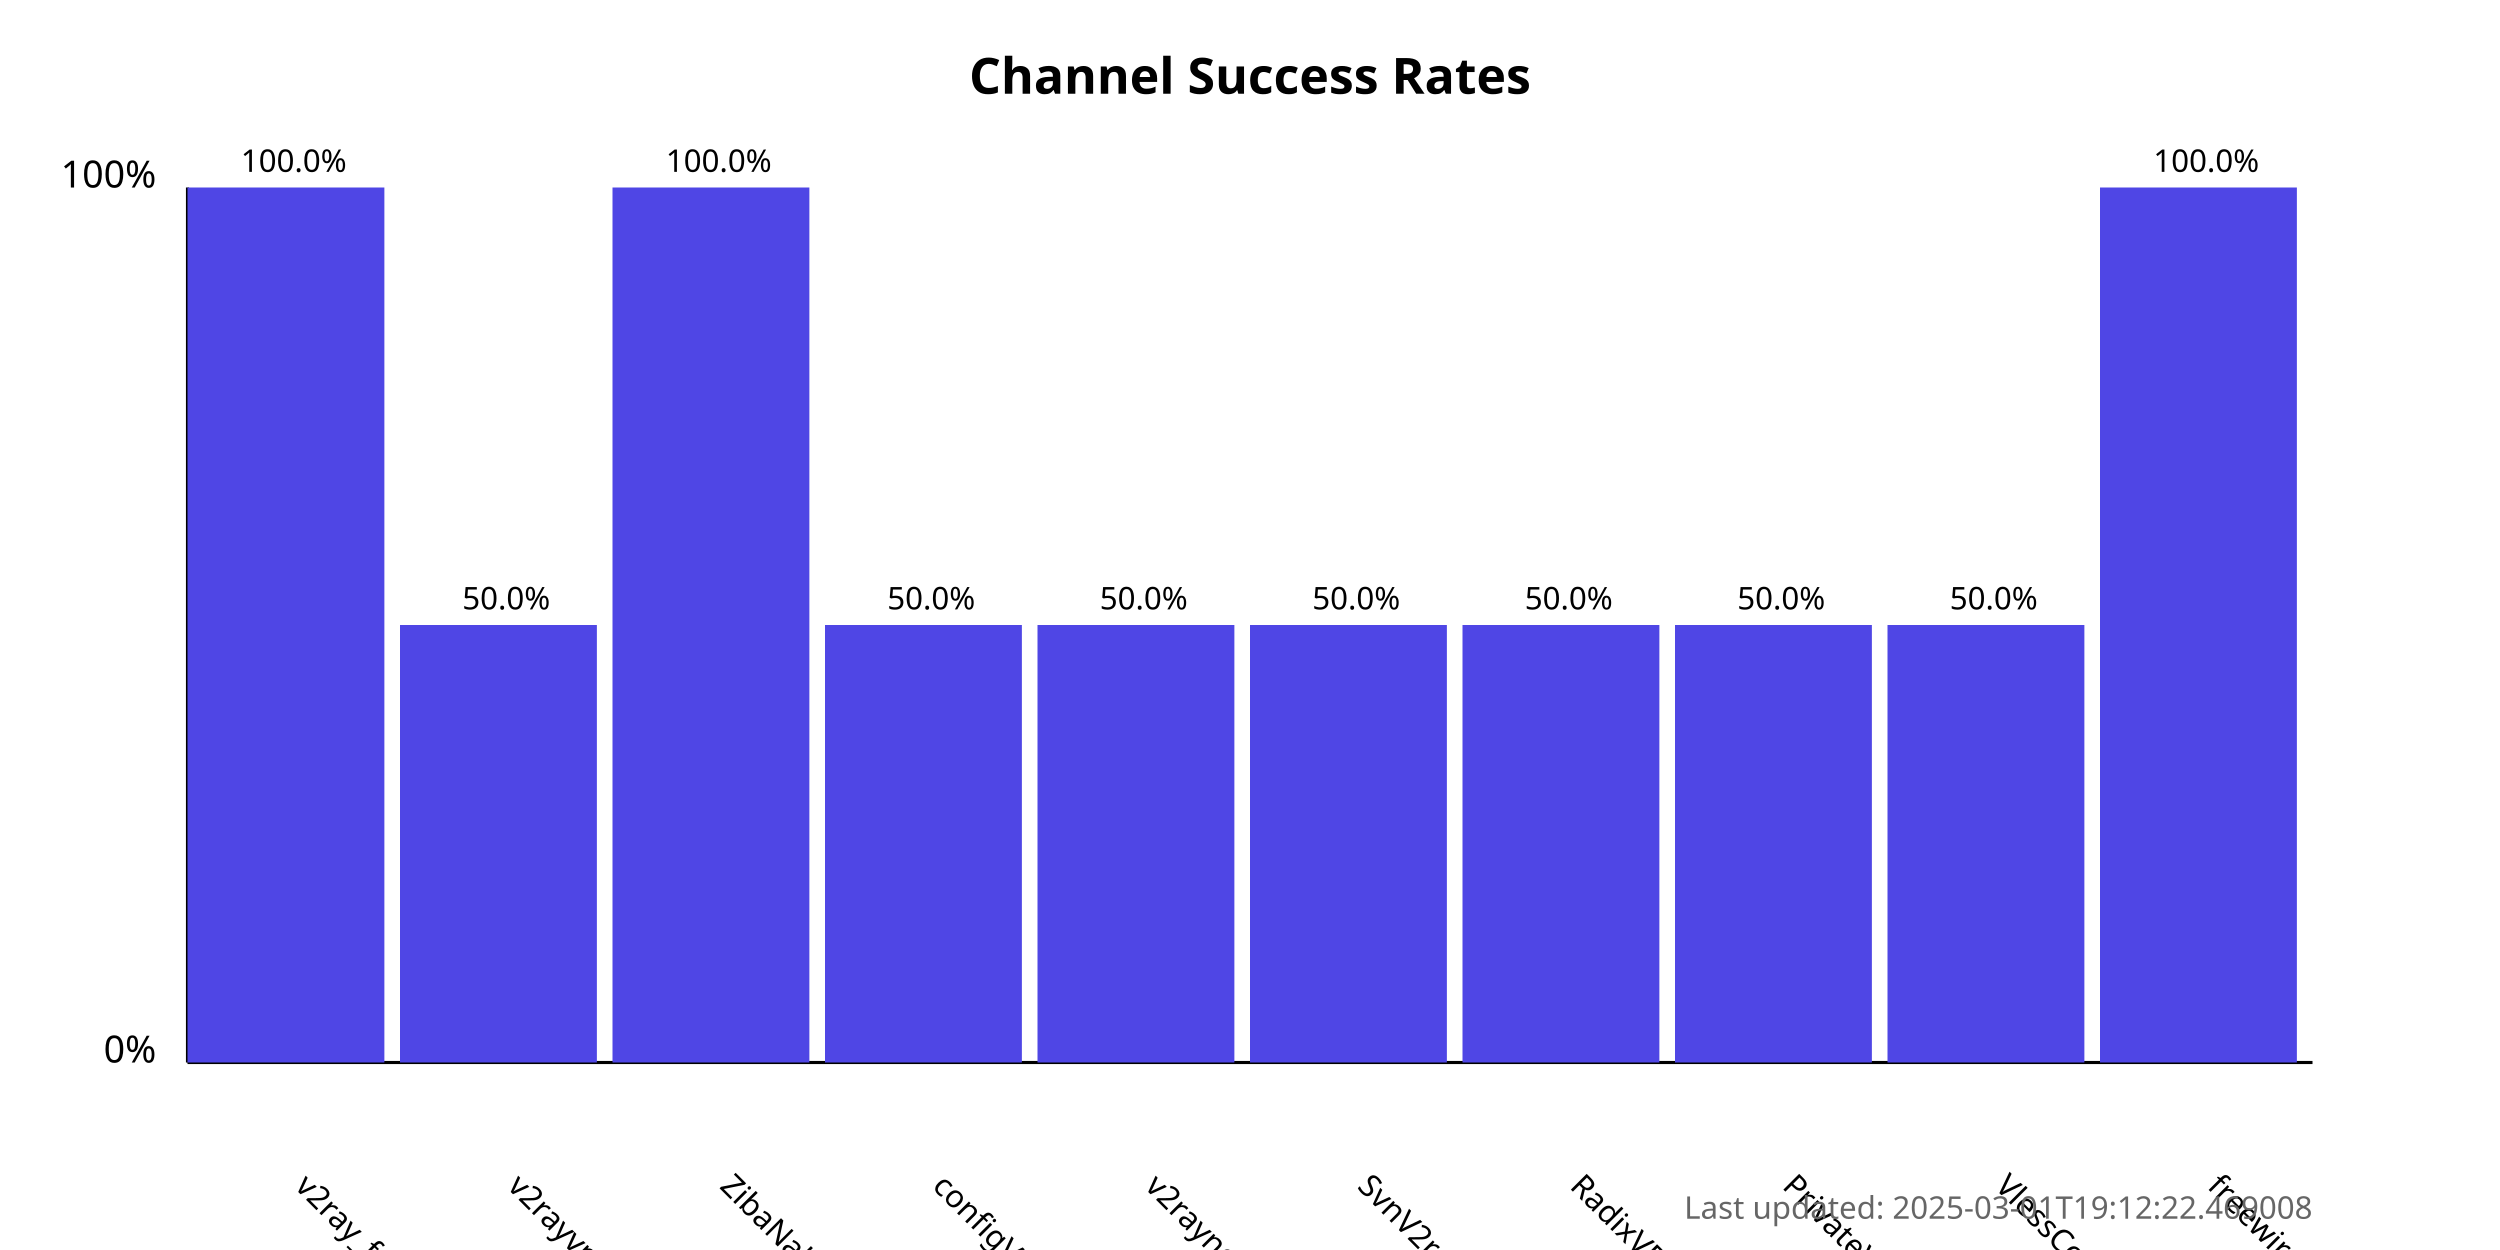
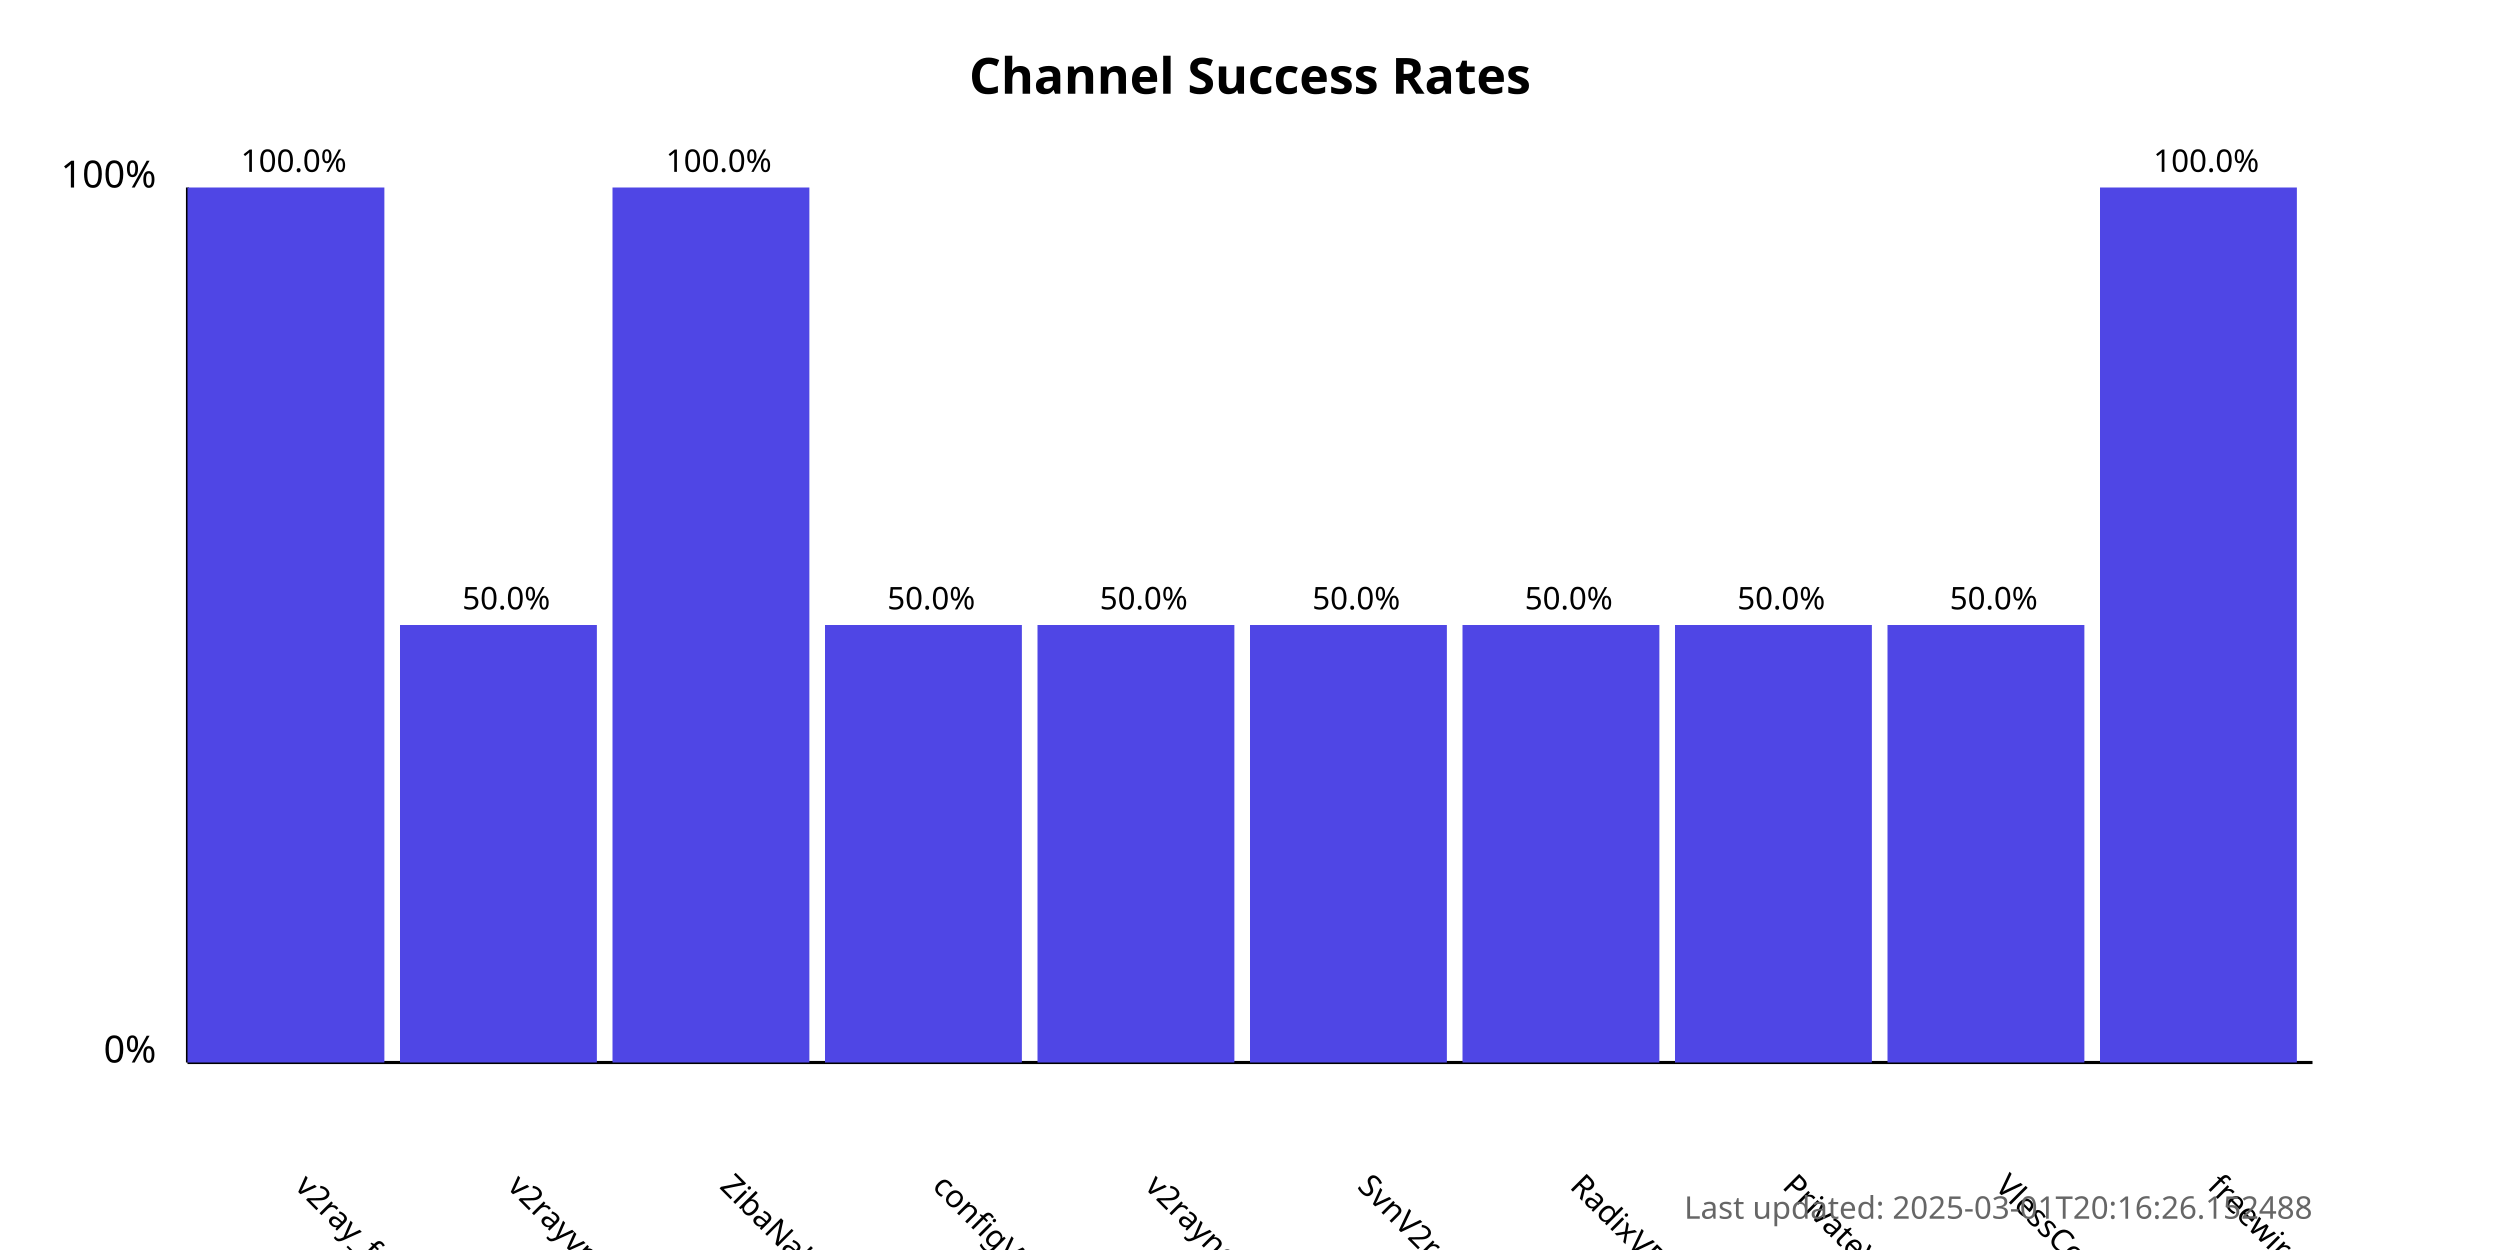
<svg xmlns="http://www.w3.org/2000/svg" width="800" height="400">
  <style>
            .chart-title { font: bold 16px sans-serif; }
            .axis-label { font: 12px sans-serif; }
            .tick-label { font: 10px sans-serif; }
            .bar { fill: #4f46e5; }
            .bar:hover { fill: #6366f1; }
            .timestamp { font: 10px sans-serif; fill: #666; }
        </style>
  <text x="400.0" y="30" text-anchor="middle" class="chart-title">
            Channel Success Rates
        </text>
  <line x1="60" y1="340" x2="60" y2="60" stroke="black" stroke-width="1" />
  <line x1="60" y1="340" x2="740" y2="340" stroke="black" stroke-width="1" />
  <text x="50" y="340" text-anchor="end" class="axis-label">0%</text>
  <text x="50" y="60" text-anchor="end" class="axis-label">100%</text>
  <g>
    <rect x="60" y="60.0" width="63.0" height="280.0" class="bar" />
    <text x="94.0" y="380" transform="rotate(45, 94.0, 380)" text-anchor="start" class="tick-label">
                v2ray_free_conf
            </text>
    <text x="94.0" y="55.0" text-anchor="middle" class="tick-label">
                100.0%
            </text>
  </g>
  <g>
    <rect x="128.0" y="200.0" width="63.0" height="140.0" class="bar" />
    <text x="162.0" y="380" transform="rotate(45, 162.0, 380)" text-anchor="start" class="tick-label">
                v2rayvpno
            </text>
    <text x="162.0" y="195.0" text-anchor="middle" class="tick-label">
                50.0%
            </text>
  </g>
  <g>
    <rect x="196.0" y="60.0" width="63.0" height="280.0" class="bar" />
    <text x="230.0" y="380" transform="rotate(45, 230.0, 380)" text-anchor="start" class="tick-label">
                ZibaNabz
            </text>
    <text x="230.0" y="55.0" text-anchor="middle" class="tick-label">
                100.0%
            </text>
  </g>
  <g>
    <rect x="264.0" y="200.0" width="63.0" height="140.0" class="bar" />
    <text x="298.0" y="380" transform="rotate(45, 298.0, 380)" text-anchor="start" class="tick-label">
                configV2rayForFree
            </text>
    <text x="298.0" y="195.0" text-anchor="middle" class="tick-label">
                50.0%
            </text>
  </g>
  <g>
    <rect x="332.0" y="200.0" width="63.0" height="140.0" class="bar" />
    <text x="366.0" y="380" transform="rotate(45, 366.0, 380)" text-anchor="start" class="tick-label">
                v2rayngvpn
            </text>
    <text x="366.0" y="195.0" text-anchor="middle" class="tick-label">
                50.0%
            </text>
  </g>
  <g>
    <rect x="400.0" y="200.0" width="63.0" height="140.0" class="bar" />
    <text x="434.0" y="380" transform="rotate(45, 434.0, 380)" text-anchor="start" class="tick-label">
                SvnV2ray
            </text>
    <text x="434.0" y="195.0" text-anchor="middle" class="tick-label">
                50.0%
            </text>
  </g>
  <g>
    <rect x="468.0" y="200.0" width="63.0" height="140.0" class="bar" />
    <text x="502.0" y="380" transform="rotate(45, 502.0, 380)" text-anchor="start" class="tick-label">
                RadixVPN
            </text>
    <text x="502.0" y="195.0" text-anchor="middle" class="tick-label">
                50.0%
            </text>
  </g>
  <g>
    <rect x="536.0" y="200.0" width="63.0" height="140.0" class="bar" />
    <text x="570.0" y="380" transform="rotate(45, 570.0, 380)" text-anchor="start" class="tick-label">
                PrivateVPNs
            </text>
    <text x="570.0" y="195.0" text-anchor="middle" class="tick-label">
                50.0%
            </text>
  </g>
  <g>
    <rect x="604.0" y="200.0" width="63.0" height="140.0" class="bar" />
    <text x="638.0" y="380" transform="rotate(45, 638.0, 380)" text-anchor="start" class="tick-label">
                VlessConfig
            </text>
    <text x="638.0" y="195.0" text-anchor="middle" class="tick-label">
                50.0%
            </text>
  </g>
  <g>
    <rect x="672.0" y="60.0" width="63.0" height="280.0" class="bar" />
    <text x="706.0" y="380" transform="rotate(45, 706.0, 380)" text-anchor="start" class="tick-label">
                freewireguard
            </text>
    <text x="706.0" y="55.0" text-anchor="middle" class="tick-label">
                100.0%
            </text>
  </g>
  <text x="740" y="390" text-anchor="end" class="timestamp">
-             Last updated: 2025-03-01T19:12:22.469008
+             Last updated: 2025-03-01T20:16:26.152488
        </text>
</svg>
